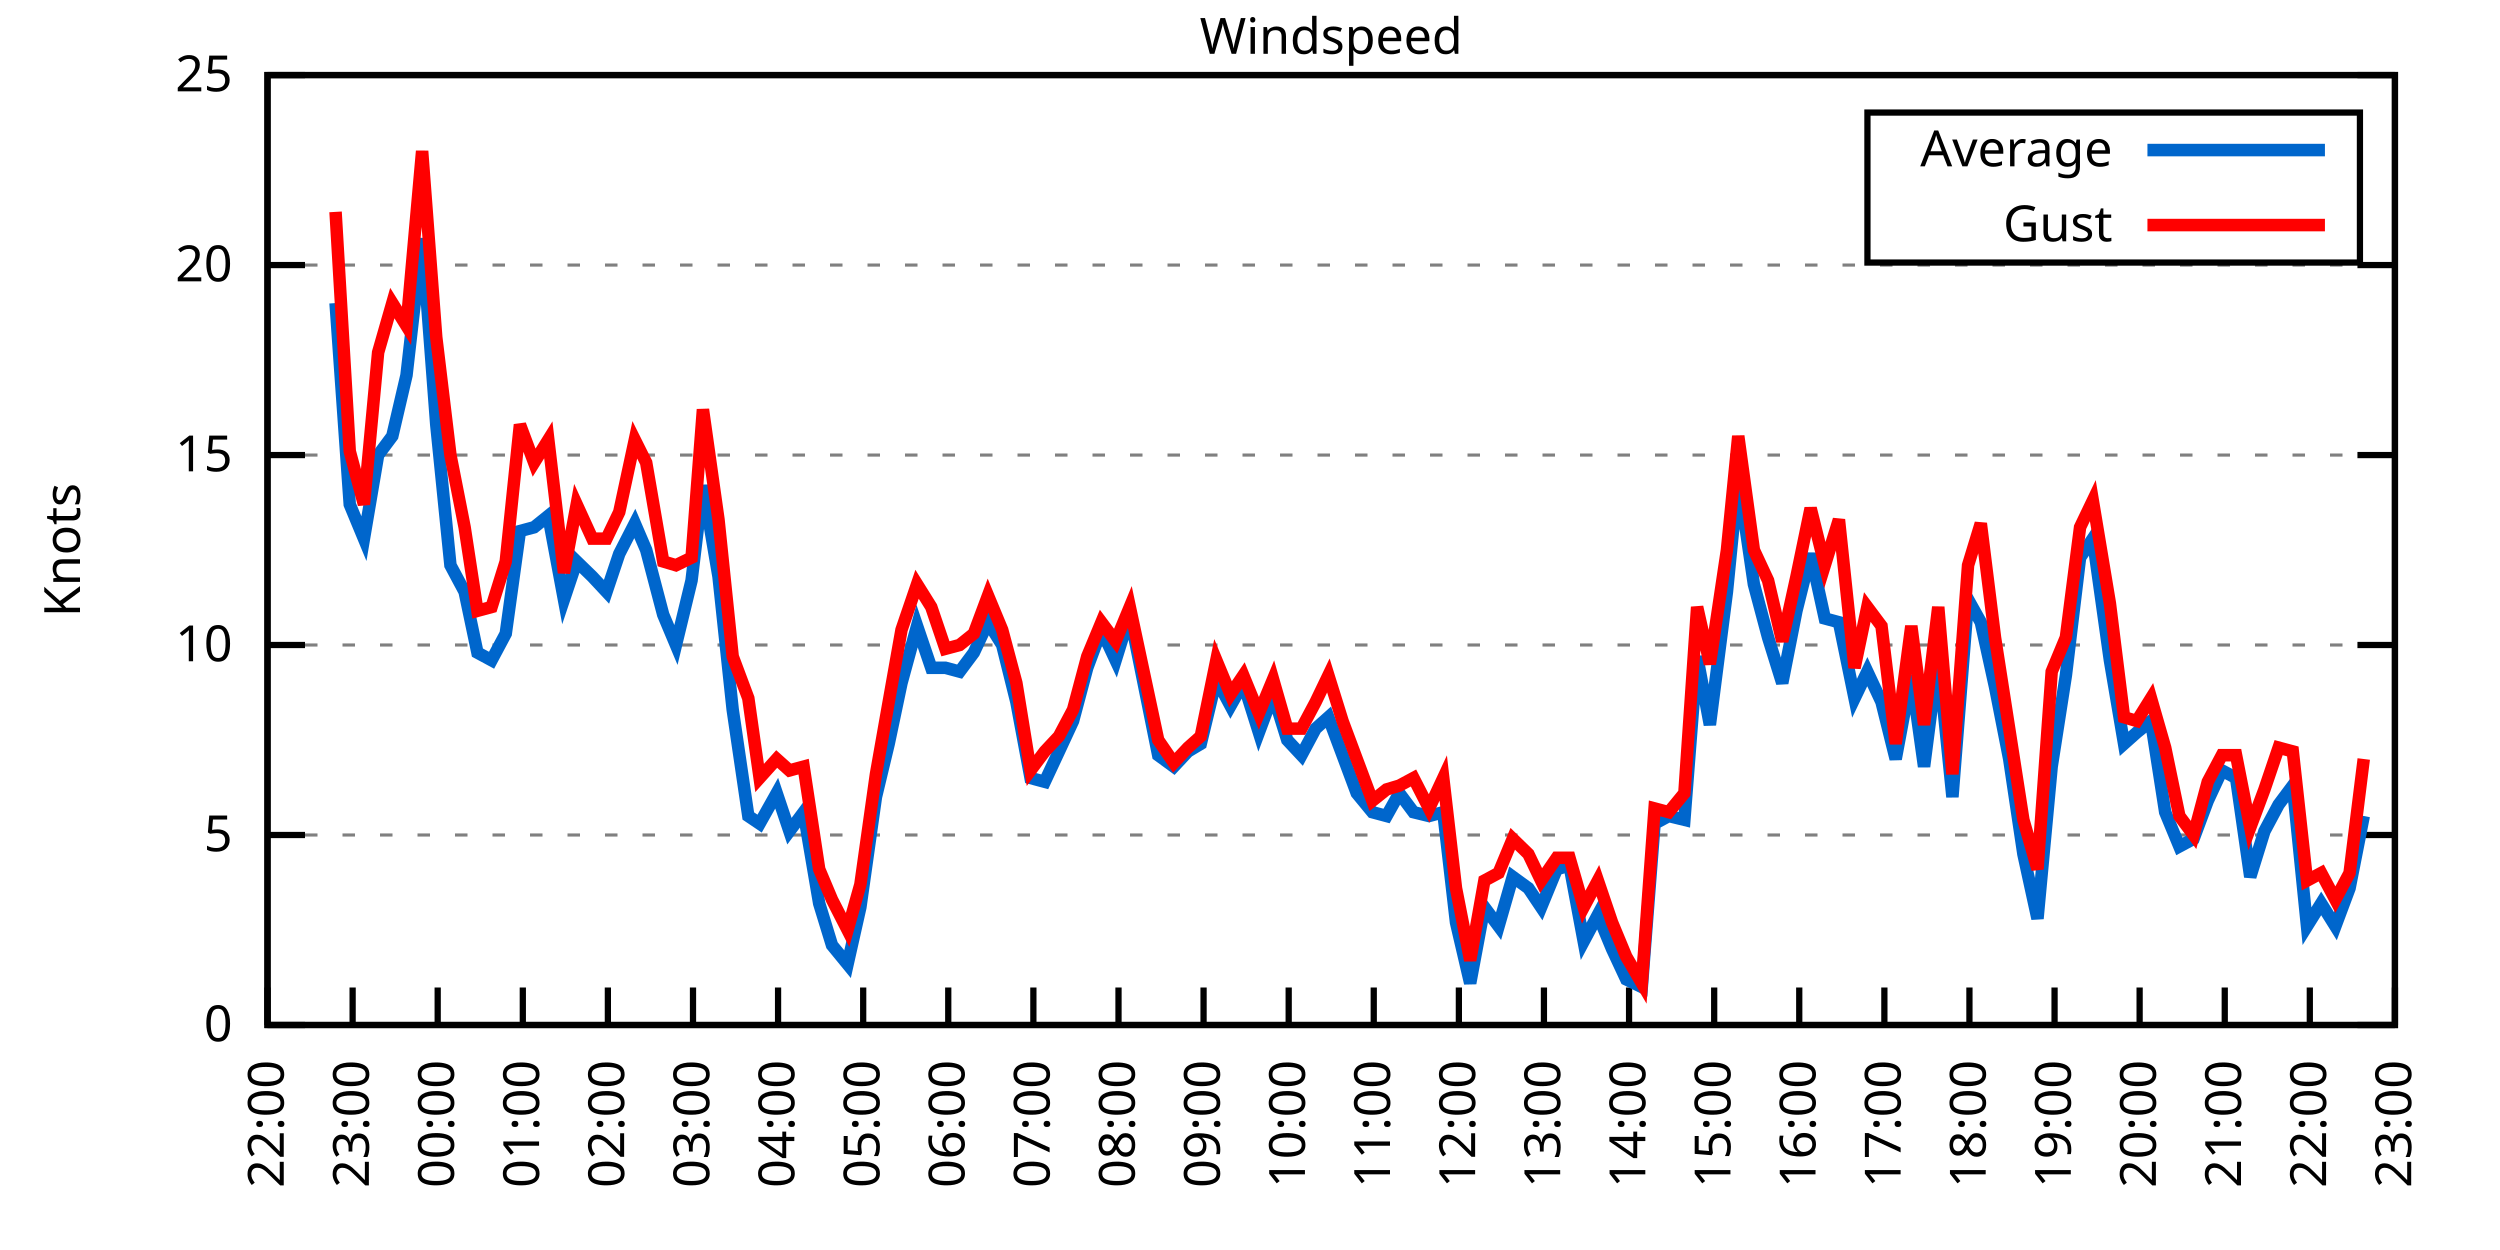
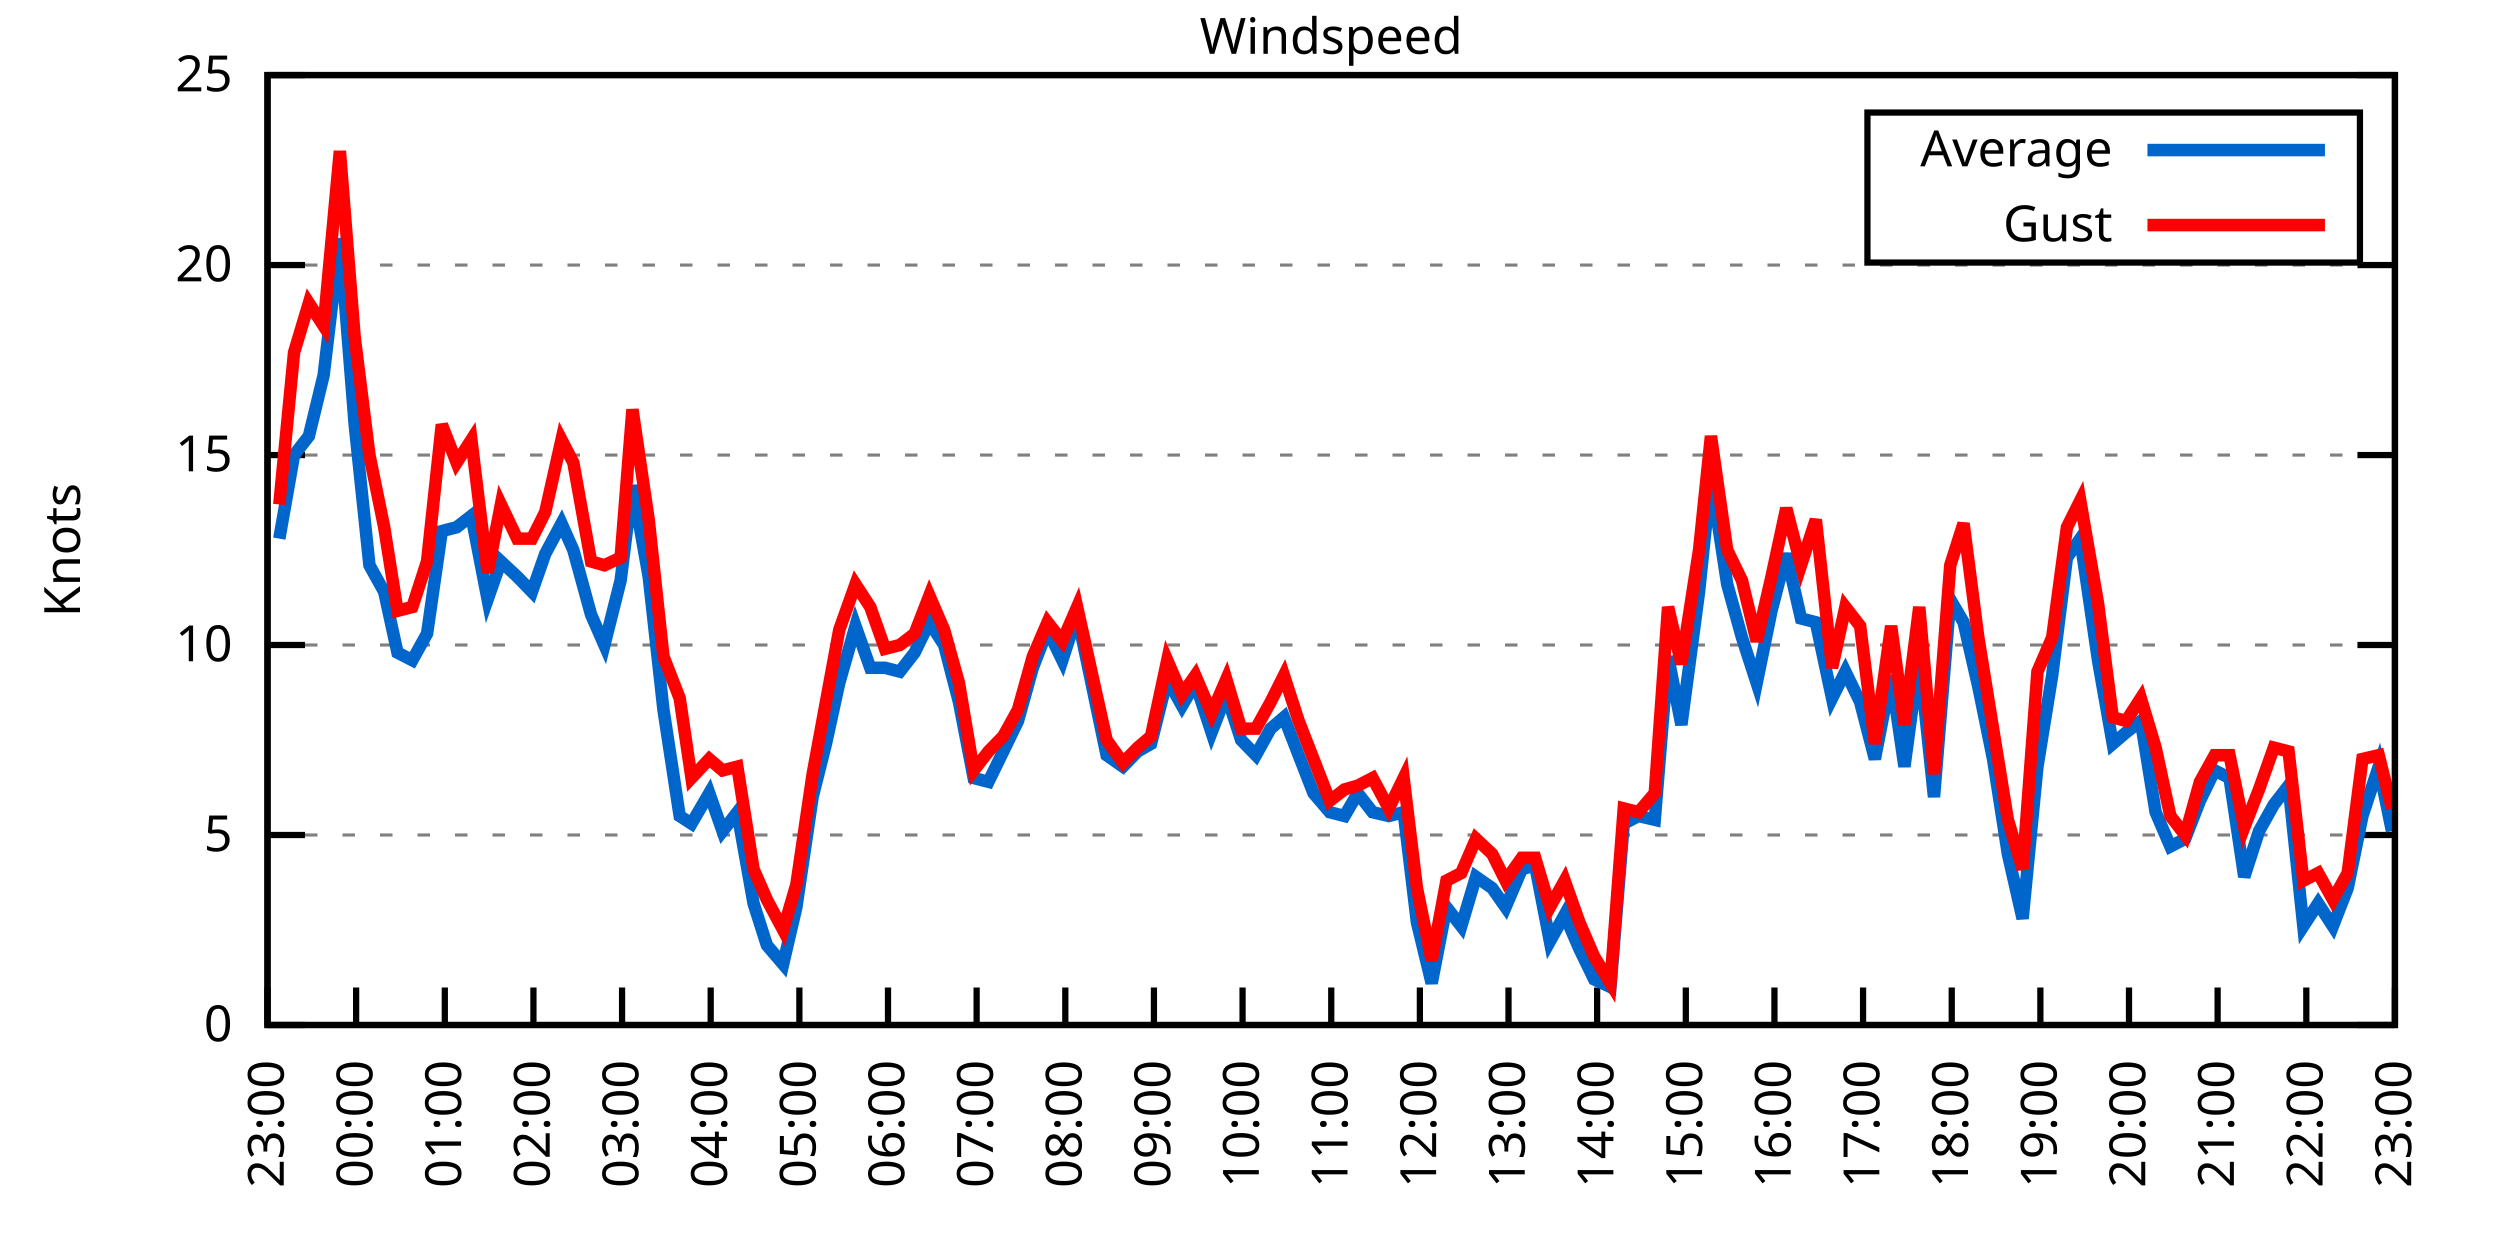
<svg xmlns="http://www.w3.org/2000/svg" xmlns:xlink="http://www.w3.org/1999/xlink" width="400" height="200" viewBox="0 0 400 200">
  <g id="gnuplot_canvas">
    <rect x="0" y="0" width="400" height="200" fill="none" />
    <defs>
      <circle id="gpDot" r="0.5" stroke-width="0.5" stroke="currentColor" />
      <path id="gpPt0" stroke-width="0.333" stroke="currentColor" d="M-1,0 h2 M0,-1 v2" />
      <path id="gpPt1" stroke-width="0.333" stroke="currentColor" d="M-1,-1 L1,1 M1,-1 L-1,1" />
      <path id="gpPt2" stroke-width="0.333" stroke="currentColor" d="M-1,0 L1,0 M0,-1 L0,1 M-1,-1 L1,1 M-1,1 L1,-1" />
      <rect id="gpPt3" stroke-width="0.333" stroke="currentColor" x="-1" y="-1" width="2" height="2" />
      <rect id="gpPt4" stroke-width="0.333" stroke="currentColor" fill="currentColor" x="-1" y="-1" width="2" height="2" />
      <circle id="gpPt5" stroke-width="0.333" stroke="currentColor" cx="0" cy="0" r="1" />
      <use xlink:href="#gpPt5" id="gpPt6" fill="currentColor" stroke="none" />
      <path id="gpPt7" stroke-width="0.333" stroke="currentColor" d="M0,-1.33 L-1.33,0.67 L1.33,0.67 z" />
      <use xlink:href="#gpPt7" id="gpPt8" fill="currentColor" stroke="none" />
      <use xlink:href="#gpPt7" id="gpPt9" stroke="currentColor" transform="rotate(180)" />
      <use xlink:href="#gpPt9" id="gpPt10" fill="currentColor" stroke="none" />
      <use xlink:href="#gpPt3" id="gpPt11" stroke="currentColor" transform="rotate(45)" />
      <use xlink:href="#gpPt11" id="gpPt12" fill="currentColor" stroke="none" />
      <path id="gpPt13" stroke-width="0.333" stroke="currentColor" d="M0,1.330 L1.265,0.411 L0.782,-1.067 L-0.782,-1.076 L-1.265,0.411 z" />
      <use xlink:href="#gpPt13" id="gpPt14" fill="currentColor" stroke="none" />
      <filter id="textbox" filterUnits="objectBoundingBox" x="0" y="0" height="1" width="1">
        <feFlood flood-color="white" flood-opacity="1" result="bgnd" />
        <feComposite in="SourceGraphic" in2="bgnd" operator="atop" />
      </filter>
      <filter id="greybox" filterUnits="objectBoundingBox" x="0" y="0" height="1" width="1">
        <feFlood flood-color="lightgrey" flood-opacity="1" result="grey" />
        <feComposite in="SourceGraphic" in2="grey" operator="atop" />
      </filter>
    </defs>
    <g fill="none" color="white" stroke="currentColor" stroke-width="1.00" stroke-linecap="butt" stroke-linejoin="miter">
</g>
    <g fill="none" color="black" stroke="currentColor" stroke-width="1.00" stroke-linecap="butt" stroke-linejoin="miter">
      <g stroke="none" shape-rendering="crispEdges">
        <polygon fill="rgb(255, 255, 255)" points="42.80,164.00 383.18,164.00 383.18,12.02 42.80,12.02 " />
      </g>
    </g>
    <g fill="none" color="black" stroke="currentColor" stroke-width="1.00" stroke-linecap="butt" stroke-linejoin="miter">
</g>
    <g fill="none" color="black" stroke="black" stroke-width="0.50" stroke-linecap="butt" stroke-linejoin="miter">
</g>
    <g fill="none" color="gray" stroke="currentColor" stroke-width="0.50" stroke-linecap="butt" stroke-linejoin="miter">
      <path stroke="gray" stroke-dasharray="2,4" class="gridline" d="M42.80,164.00 L383.19,164.00  " />
    </g>
    <g fill="none" color="gray" stroke="gray" stroke-width="1.00" stroke-linecap="butt" stroke-linejoin="miter">
</g>
    <g fill="none" color="black" stroke="currentColor" stroke-width="1.00" stroke-linecap="butt" stroke-linejoin="miter">
      <path stroke="black" d="M42.80,164.00 L48.80,164.00 M383.19,164.00 L377.19,164.00  " />
      <g transform="translate(37.20,166.60)" stroke="none" fill="black" font-family="Sans" font-size="8.00" text-anchor="end">
        <text>
          <tspan font-family="Sans"> 0</tspan>
        </text>
      </g>
    </g>
    <g fill="none" color="black" stroke="currentColor" stroke-width="1.00" stroke-linecap="butt" stroke-linejoin="miter">
</g>
    <g fill="none" color="black" stroke="black" stroke-width="0.50" stroke-linecap="butt" stroke-linejoin="miter">
</g>
    <g fill="none" color="gray" stroke="currentColor" stroke-width="0.50" stroke-linecap="butt" stroke-linejoin="miter">
      <path stroke="gray" stroke-dasharray="2,4" class="gridline" d="M42.80,133.60 L383.19,133.60  " />
    </g>
    <g fill="none" color="gray" stroke="gray" stroke-width="1.00" stroke-linecap="butt" stroke-linejoin="miter">
</g>
    <g fill="none" color="black" stroke="currentColor" stroke-width="1.00" stroke-linecap="butt" stroke-linejoin="miter">
      <path stroke="black" d="M42.80,133.60 L48.80,133.60 M383.19,133.60 L377.19,133.60  " />
      <g transform="translate(37.20,136.20)" stroke="none" fill="black" font-family="Sans" font-size="8.00" text-anchor="end">
        <text>
          <tspan font-family="Sans"> 5</tspan>
        </text>
      </g>
    </g>
    <g fill="none" color="black" stroke="currentColor" stroke-width="1.00" stroke-linecap="butt" stroke-linejoin="miter">
</g>
    <g fill="none" color="black" stroke="black" stroke-width="0.50" stroke-linecap="butt" stroke-linejoin="miter">
</g>
    <g fill="none" color="gray" stroke="currentColor" stroke-width="0.50" stroke-linecap="butt" stroke-linejoin="miter">
      <path stroke="gray" stroke-dasharray="2,4" class="gridline" d="M42.80,103.20 L383.19,103.20  " />
    </g>
    <g fill="none" color="gray" stroke="gray" stroke-width="1.00" stroke-linecap="butt" stroke-linejoin="miter">
</g>
    <g fill="none" color="black" stroke="currentColor" stroke-width="1.00" stroke-linecap="butt" stroke-linejoin="miter">
      <path stroke="black" d="M42.80,103.20 L48.80,103.20 M383.19,103.20 L377.19,103.20  " />
      <g transform="translate(37.20,105.80)" stroke="none" fill="black" font-family="Sans" font-size="8.00" text-anchor="end">
        <text>
          <tspan font-family="Sans"> 10</tspan>
        </text>
      </g>
    </g>
    <g fill="none" color="black" stroke="currentColor" stroke-width="1.00" stroke-linecap="butt" stroke-linejoin="miter">
</g>
    <g fill="none" color="black" stroke="black" stroke-width="0.50" stroke-linecap="butt" stroke-linejoin="miter">
</g>
    <g fill="none" color="gray" stroke="currentColor" stroke-width="0.50" stroke-linecap="butt" stroke-linejoin="miter">
      <path stroke="gray" stroke-dasharray="2,4" class="gridline" d="M42.80,72.81 L383.19,72.81  " />
    </g>
    <g fill="none" color="gray" stroke="gray" stroke-width="1.00" stroke-linecap="butt" stroke-linejoin="miter">
</g>
    <g fill="none" color="black" stroke="currentColor" stroke-width="1.00" stroke-linecap="butt" stroke-linejoin="miter">
      <path stroke="black" d="M42.80,72.81 L48.80,72.81 M383.19,72.81 L377.19,72.81  " />
      <g transform="translate(37.20,75.41)" stroke="none" fill="black" font-family="Sans" font-size="8.00" text-anchor="end">
        <text>
          <tspan font-family="Sans"> 15</tspan>
        </text>
      </g>
    </g>
    <g fill="none" color="black" stroke="currentColor" stroke-width="1.00" stroke-linecap="butt" stroke-linejoin="miter">
</g>
    <g fill="none" color="black" stroke="black" stroke-width="0.50" stroke-linecap="butt" stroke-linejoin="miter">
</g>
    <g fill="none" color="gray" stroke="currentColor" stroke-width="0.50" stroke-linecap="butt" stroke-linejoin="miter">
      <path stroke="gray" stroke-dasharray="2,4" class="gridline" d="M42.80,42.41 L383.19,42.41  " />
    </g>
    <g fill="none" color="gray" stroke="gray" stroke-width="1.00" stroke-linecap="butt" stroke-linejoin="miter">
</g>
    <g fill="none" color="black" stroke="currentColor" stroke-width="1.00" stroke-linecap="butt" stroke-linejoin="miter">
      <path stroke="black" d="M42.80,42.41 L48.80,42.41 M383.19,42.41 L377.19,42.41  " />
      <g transform="translate(37.20,45.01)" stroke="none" fill="black" font-family="Sans" font-size="8.00" text-anchor="end">
        <text>
          <tspan font-family="Sans"> 20</tspan>
        </text>
      </g>
    </g>
    <g fill="none" color="black" stroke="currentColor" stroke-width="1.00" stroke-linecap="butt" stroke-linejoin="miter">
</g>
    <g fill="none" color="black" stroke="black" stroke-width="0.50" stroke-linecap="butt" stroke-linejoin="miter">
</g>
    <g fill="none" color="gray" stroke="currentColor" stroke-width="0.50" stroke-linecap="butt" stroke-linejoin="miter">
      <path stroke="gray" stroke-dasharray="2,4" class="gridline" d="M42.80,12.01 L383.19,12.01  " />
    </g>
    <g fill="none" color="gray" stroke="gray" stroke-width="1.00" stroke-linecap="butt" stroke-linejoin="miter">
</g>
    <g fill="none" color="black" stroke="currentColor" stroke-width="1.00" stroke-linecap="butt" stroke-linejoin="miter">
      <path stroke="black" d="M42.80,12.01 L48.80,12.01 M383.19,12.01 L377.19,12.01  " />
      <g transform="translate(37.20,14.61)" stroke="none" fill="black" font-family="Sans" font-size="8.00" text-anchor="end">
        <text>
          <tspan font-family="Sans"> 25</tspan>
        </text>
      </g>
    </g>
    <g fill="none" color="black" stroke="currentColor" stroke-width="1.00" stroke-linecap="butt" stroke-linejoin="miter">
      <path stroke="black" d="M42.80,164.00 L42.80,158.00  " />
      <g transform="translate(45.40,169.60) rotate(270.00)" stroke="none" fill="black" font-family="Sans" font-size="8.00" text-anchor="end">
        <text>
-           <tspan font-family="Sans">22:00</tspan>
-         </text>
-       </g>
-     </g>
-     <g fill="none" color="black" stroke="currentColor" stroke-width="1.00" stroke-linecap="butt" stroke-linejoin="miter">
-       <path stroke="black" d="M56.42,164.00 L56.42,158.00  " />
-       <g transform="translate(59.02,169.60) rotate(270.00)" stroke="none" fill="black" font-family="Sans" font-size="8.00" text-anchor="end">
-         <text>
          <tspan font-family="Sans">23:00</tspan>
        </text>
      </g>
    </g>
    <g fill="none" color="black" stroke="currentColor" stroke-width="1.00" stroke-linecap="butt" stroke-linejoin="miter">
-       <path stroke="black" d="M70.03,164.00 L70.03,158.00  " />
-       <g transform="translate(72.63,169.60) rotate(270.00)" stroke="none" fill="black" font-family="Sans" font-size="8.00" text-anchor="end">
+       <path stroke="black" d="M56.98,164.00 L56.98,158.00  " />
+       <g transform="translate(59.58,169.60) rotate(270.00)" stroke="none" fill="black" font-family="Sans" font-size="8.00" text-anchor="end">
        <text>
          <tspan font-family="Sans">00:00</tspan>
        </text>
      </g>
    </g>
    <g fill="none" color="black" stroke="currentColor" stroke-width="1.00" stroke-linecap="butt" stroke-linejoin="miter">
-       <path stroke="black" d="M83.65,164.00 L83.65,158.00  " />
-       <g transform="translate(86.25,169.60) rotate(270.00)" stroke="none" fill="black" font-family="Sans" font-size="8.00" text-anchor="end">
+       <path stroke="black" d="M71.17,164.00 L71.17,158.00  " />
+       <g transform="translate(73.77,169.60) rotate(270.00)" stroke="none" fill="black" font-family="Sans" font-size="8.00" text-anchor="end">
        <text>
          <tspan font-family="Sans">01:00</tspan>
        </text>
      </g>
    </g>
    <g fill="none" color="black" stroke="currentColor" stroke-width="1.00" stroke-linecap="butt" stroke-linejoin="miter">
-       <path stroke="black" d="M97.26,164.00 L97.26,158.00  " />
-       <g transform="translate(99.86,169.60) rotate(270.00)" stroke="none" fill="black" font-family="Sans" font-size="8.00" text-anchor="end">
+       <path stroke="black" d="M85.35,164.00 L85.35,158.00  " />
+       <g transform="translate(87.95,169.60) rotate(270.00)" stroke="none" fill="black" font-family="Sans" font-size="8.00" text-anchor="end">
        <text>
          <tspan font-family="Sans">02:00</tspan>
        </text>
      </g>
    </g>
    <g fill="none" color="black" stroke="currentColor" stroke-width="1.00" stroke-linecap="butt" stroke-linejoin="miter">
-       <path stroke="black" d="M110.88,164.00 L110.88,158.00  " />
-       <g transform="translate(113.48,169.60) rotate(270.00)" stroke="none" fill="black" font-family="Sans" font-size="8.00" text-anchor="end">
+       <path stroke="black" d="M99.53,164.00 L99.53,158.00  " />
+       <g transform="translate(102.13,169.60) rotate(270.00)" stroke="none" fill="black" font-family="Sans" font-size="8.00" text-anchor="end">
        <text>
          <tspan font-family="Sans">03:00</tspan>
        </text>
      </g>
    </g>
    <g fill="none" color="black" stroke="currentColor" stroke-width="1.00" stroke-linecap="butt" stroke-linejoin="miter">
-       <path stroke="black" d="M124.49,164.00 L124.49,158.00  " />
-       <g transform="translate(127.09,169.60) rotate(270.00)" stroke="none" fill="black" font-family="Sans" font-size="8.00" text-anchor="end">
+       <path stroke="black" d="M113.71,164.00 L113.71,158.00  " />
+       <g transform="translate(116.31,169.60) rotate(270.00)" stroke="none" fill="black" font-family="Sans" font-size="8.00" text-anchor="end">
        <text>
          <tspan font-family="Sans">04:00</tspan>
        </text>
      </g>
    </g>
    <g fill="none" color="black" stroke="currentColor" stroke-width="1.00" stroke-linecap="butt" stroke-linejoin="miter">
-       <path stroke="black" d="M138.11,164.00 L138.11,158.00  " />
-       <g transform="translate(140.71,169.60) rotate(270.00)" stroke="none" fill="black" font-family="Sans" font-size="8.00" text-anchor="end">
+       <path stroke="black" d="M127.90,164.00 L127.90,158.00  " />
+       <g transform="translate(130.50,169.60) rotate(270.00)" stroke="none" fill="black" font-family="Sans" font-size="8.00" text-anchor="end">
        <text>
          <tspan font-family="Sans">05:00</tspan>
        </text>
      </g>
    </g>
    <g fill="none" color="black" stroke="currentColor" stroke-width="1.00" stroke-linecap="butt" stroke-linejoin="miter">
-       <path stroke="black" d="M151.72,164.00 L151.72,158.00  " />
-       <g transform="translate(154.32,169.60) rotate(270.00)" stroke="none" fill="black" font-family="Sans" font-size="8.00" text-anchor="end">
+       <path stroke="black" d="M142.08,164.00 L142.08,158.00  " />
+       <g transform="translate(144.68,169.60) rotate(270.00)" stroke="none" fill="black" font-family="Sans" font-size="8.00" text-anchor="end">
        <text>
          <tspan font-family="Sans">06:00</tspan>
        </text>
      </g>
    </g>
    <g fill="none" color="black" stroke="currentColor" stroke-width="1.00" stroke-linecap="butt" stroke-linejoin="miter">
-       <path stroke="black" d="M165.34,164.00 L165.34,158.00  " />
-       <g transform="translate(167.94,169.60) rotate(270.00)" stroke="none" fill="black" font-family="Sans" font-size="8.00" text-anchor="end">
+       <path stroke="black" d="M156.26,164.00 L156.26,158.00  " />
+       <g transform="translate(158.86,169.60) rotate(270.00)" stroke="none" fill="black" font-family="Sans" font-size="8.00" text-anchor="end">
        <text>
          <tspan font-family="Sans">07:00</tspan>
        </text>
      </g>
    </g>
    <g fill="none" color="black" stroke="currentColor" stroke-width="1.00" stroke-linecap="butt" stroke-linejoin="miter">
-       <path stroke="black" d="M178.96,164.00 L178.96,158.00  " />
-       <g transform="translate(181.56,169.60) rotate(270.00)" stroke="none" fill="black" font-family="Sans" font-size="8.00" text-anchor="end">
+       <path stroke="black" d="M170.45,164.00 L170.45,158.00  " />
+       <g transform="translate(173.05,169.60) rotate(270.00)" stroke="none" fill="black" font-family="Sans" font-size="8.00" text-anchor="end">
        <text>
          <tspan font-family="Sans">08:00</tspan>
        </text>
      </g>
    </g>
    <g fill="none" color="black" stroke="currentColor" stroke-width="1.00" stroke-linecap="butt" stroke-linejoin="miter">
-       <path stroke="black" d="M192.57,164.00 L192.57,158.00  " />
-       <g transform="translate(195.17,169.60) rotate(270.00)" stroke="none" fill="black" font-family="Sans" font-size="8.00" text-anchor="end">
+       <path stroke="black" d="M184.63,164.00 L184.63,158.00  " />
+       <g transform="translate(187.23,169.60) rotate(270.00)" stroke="none" fill="black" font-family="Sans" font-size="8.00" text-anchor="end">
        <text>
          <tspan font-family="Sans">09:00</tspan>
        </text>
      </g>
    </g>
    <g fill="none" color="black" stroke="currentColor" stroke-width="1.00" stroke-linecap="butt" stroke-linejoin="miter">
-       <path stroke="black" d="M206.19,164.00 L206.19,158.00  " />
-       <g transform="translate(208.79,169.60) rotate(270.00)" stroke="none" fill="black" font-family="Sans" font-size="8.00" text-anchor="end">
+       <path stroke="black" d="M198.81,164.00 L198.81,158.00  " />
+       <g transform="translate(201.41,169.60) rotate(270.00)" stroke="none" fill="black" font-family="Sans" font-size="8.00" text-anchor="end">
        <text>
          <tspan font-family="Sans">10:00</tspan>
        </text>
      </g>
    </g>
    <g fill="none" color="black" stroke="currentColor" stroke-width="1.00" stroke-linecap="butt" stroke-linejoin="miter">
-       <path stroke="black" d="M219.80,164.00 L219.80,158.00  " />
-       <g transform="translate(222.40,169.60) rotate(270.00)" stroke="none" fill="black" font-family="Sans" font-size="8.00" text-anchor="end">
+       <path stroke="black" d="M213.00,164.00 L213.00,158.00  " />
+       <g transform="translate(215.60,169.60) rotate(270.00)" stroke="none" fill="black" font-family="Sans" font-size="8.00" text-anchor="end">
        <text>
          <tspan font-family="Sans">11:00</tspan>
        </text>
      </g>
    </g>
    <g fill="none" color="black" stroke="currentColor" stroke-width="1.00" stroke-linecap="butt" stroke-linejoin="miter">
-       <path stroke="black" d="M233.42,164.00 L233.42,158.00  " />
-       <g transform="translate(236.02,169.60) rotate(270.00)" stroke="none" fill="black" font-family="Sans" font-size="8.00" text-anchor="end">
+       <path stroke="black" d="M227.18,164.00 L227.18,158.00  " />
+       <g transform="translate(229.78,169.60) rotate(270.00)" stroke="none" fill="black" font-family="Sans" font-size="8.00" text-anchor="end">
        <text>
          <tspan font-family="Sans">12:00</tspan>
        </text>
      </g>
    </g>
    <g fill="none" color="black" stroke="currentColor" stroke-width="1.00" stroke-linecap="butt" stroke-linejoin="miter">
-       <path stroke="black" d="M247.03,164.00 L247.03,158.00  " />
-       <g transform="translate(249.63,169.60) rotate(270.00)" stroke="none" fill="black" font-family="Sans" font-size="8.00" text-anchor="end">
+       <path stroke="black" d="M241.36,164.00 L241.36,158.00  " />
+       <g transform="translate(243.96,169.60) rotate(270.00)" stroke="none" fill="black" font-family="Sans" font-size="8.00" text-anchor="end">
        <text>
          <tspan font-family="Sans">13:00</tspan>
        </text>
      </g>
    </g>
    <g fill="none" color="black" stroke="currentColor" stroke-width="1.00" stroke-linecap="butt" stroke-linejoin="miter">
-       <path stroke="black" d="M260.65,164.00 L260.65,158.00  " />
-       <g transform="translate(263.25,169.60) rotate(270.00)" stroke="none" fill="black" font-family="Sans" font-size="8.00" text-anchor="end">
+       <path stroke="black" d="M255.54,164.00 L255.54,158.00  " />
+       <g transform="translate(258.14,169.60) rotate(270.00)" stroke="none" fill="black" font-family="Sans" font-size="8.00" text-anchor="end">
        <text>
          <tspan font-family="Sans">14:00</tspan>
        </text>
      </g>
    </g>
    <g fill="none" color="black" stroke="currentColor" stroke-width="1.00" stroke-linecap="butt" stroke-linejoin="miter">
-       <path stroke="black" d="M274.27,164.00 L274.27,158.00  " />
-       <g transform="translate(276.87,169.60) rotate(270.00)" stroke="none" fill="black" font-family="Sans" font-size="8.00" text-anchor="end">
+       <path stroke="black" d="M269.73,164.00 L269.73,158.00  " />
+       <g transform="translate(272.33,169.60) rotate(270.00)" stroke="none" fill="black" font-family="Sans" font-size="8.00" text-anchor="end">
        <text>
          <tspan font-family="Sans">15:00</tspan>
        </text>
      </g>
    </g>
    <g fill="none" color="black" stroke="currentColor" stroke-width="1.00" stroke-linecap="butt" stroke-linejoin="miter">
-       <path stroke="black" d="M287.88,164.00 L287.88,158.00  " />
-       <g transform="translate(290.48,169.60) rotate(270.00)" stroke="none" fill="black" font-family="Sans" font-size="8.00" text-anchor="end">
+       <path stroke="black" d="M283.91,164.00 L283.91,158.00  " />
+       <g transform="translate(286.51,169.60) rotate(270.00)" stroke="none" fill="black" font-family="Sans" font-size="8.00" text-anchor="end">
        <text>
          <tspan font-family="Sans">16:00</tspan>
        </text>
      </g>
    </g>
    <g fill="none" color="black" stroke="currentColor" stroke-width="1.00" stroke-linecap="butt" stroke-linejoin="miter">
-       <path stroke="black" d="M301.50,164.00 L301.50,158.00  " />
-       <g transform="translate(304.10,169.60) rotate(270.00)" stroke="none" fill="black" font-family="Sans" font-size="8.00" text-anchor="end">
+       <path stroke="black" d="M298.09,164.00 L298.09,158.00  " />
+       <g transform="translate(300.69,169.60) rotate(270.00)" stroke="none" fill="black" font-family="Sans" font-size="8.00" text-anchor="end">
        <text>
          <tspan font-family="Sans">17:00</tspan>
        </text>
      </g>
    </g>
    <g fill="none" color="black" stroke="currentColor" stroke-width="1.00" stroke-linecap="butt" stroke-linejoin="miter">
-       <path stroke="black" d="M315.11,164.00 L315.11,158.00  " />
-       <g transform="translate(317.71,169.60) rotate(270.00)" stroke="none" fill="black" font-family="Sans" font-size="8.00" text-anchor="end">
+       <path stroke="black" d="M312.28,164.00 L312.28,158.00  " />
+       <g transform="translate(314.88,169.60) rotate(270.00)" stroke="none" fill="black" font-family="Sans" font-size="8.00" text-anchor="end">
        <text>
          <tspan font-family="Sans">18:00</tspan>
        </text>
      </g>
    </g>
    <g fill="none" color="black" stroke="currentColor" stroke-width="1.00" stroke-linecap="butt" stroke-linejoin="miter">
-       <path stroke="black" d="M328.73,164.00 L328.73,158.00  " />
-       <g transform="translate(331.33,169.60) rotate(270.00)" stroke="none" fill="black" font-family="Sans" font-size="8.00" text-anchor="end">
+       <path stroke="black" d="M326.46,164.00 L326.46,158.00  " />
+       <g transform="translate(329.06,169.60) rotate(270.00)" stroke="none" fill="black" font-family="Sans" font-size="8.00" text-anchor="end">
        <text>
          <tspan font-family="Sans">19:00</tspan>
        </text>
      </g>
    </g>
    <g fill="none" color="black" stroke="currentColor" stroke-width="1.00" stroke-linecap="butt" stroke-linejoin="miter">
-       <path stroke="black" d="M342.34,164.00 L342.34,158.00  " />
-       <g transform="translate(344.94,169.60) rotate(270.00)" stroke="none" fill="black" font-family="Sans" font-size="8.00" text-anchor="end">
+       <path stroke="black" d="M340.64,164.00 L340.64,158.00  " />
+       <g transform="translate(343.24,169.60) rotate(270.00)" stroke="none" fill="black" font-family="Sans" font-size="8.00" text-anchor="end">
        <text>
          <tspan font-family="Sans">20:00</tspan>
        </text>
      </g>
    </g>
    <g fill="none" color="black" stroke="currentColor" stroke-width="1.00" stroke-linecap="butt" stroke-linejoin="miter">
-       <path stroke="black" d="M355.96,164.00 L355.96,158.00  " />
-       <g transform="translate(358.56,169.60) rotate(270.00)" stroke="none" fill="black" font-family="Sans" font-size="8.00" text-anchor="end">
+       <path stroke="black" d="M354.82,164.00 L354.82,158.00  " />
+       <g transform="translate(357.42,169.60) rotate(270.00)" stroke="none" fill="black" font-family="Sans" font-size="8.00" text-anchor="end">
        <text>
          <tspan font-family="Sans">21:00</tspan>
        </text>
      </g>
    </g>
    <g fill="none" color="black" stroke="currentColor" stroke-width="1.00" stroke-linecap="butt" stroke-linejoin="miter">
-       <path stroke="black" d="M369.57,164.00 L369.57,158.00  " />
-       <g transform="translate(372.17,169.60) rotate(270.00)" stroke="none" fill="black" font-family="Sans" font-size="8.00" text-anchor="end">
+       <path stroke="black" d="M369.01,164.00 L369.01,158.00  " />
+       <g transform="translate(371.61,169.60) rotate(270.00)" stroke="none" fill="black" font-family="Sans" font-size="8.00" text-anchor="end">
        <text>
          <tspan font-family="Sans">22:00</tspan>
        </text>
      </g>
    </g>
    <g fill="none" color="black" stroke="currentColor" stroke-width="1.00" stroke-linecap="butt" stroke-linejoin="miter">
      <path stroke="black" d="M383.19,164.00 L383.19,158.00  " />
      <g transform="translate(385.79,169.60) rotate(270.00)" stroke="none" fill="black" font-family="Sans" font-size="8.00" text-anchor="end">
        <text>
          <tspan font-family="Sans">23:00</tspan>
        </text>
      </g>
    </g>
    <g fill="none" color="black" stroke="currentColor" stroke-width="1.00" stroke-linecap="butt" stroke-linejoin="miter">
</g>
    <g fill="none" color="black" stroke="currentColor" stroke-width="1.00" stroke-linecap="butt" stroke-linejoin="miter">
      <path stroke="black" d="M42.80,12.01 L42.80,164.00 L383.19,164.00 L383.19,12.01 L42.80,12.01 Z  " />
    </g>
    <g fill="none" color="black" stroke="currentColor" stroke-width="1.00" stroke-linecap="butt" stroke-linejoin="miter">
</g>
    <g fill="none" color="black" stroke="currentColor" stroke-width="1.00" stroke-linecap="butt" stroke-linejoin="miter">
      <path stroke="black" d="M298.79,42.01 L298.79,18.01 L377.59,18.01 L377.59,42.01 L298.79,42.01 Z  " />
    </g>
    <g id="Windspeed_plot_1">
      <g fill="none" color="white" stroke="black" stroke-width="2.00" stroke-linecap="butt" stroke-linejoin="miter">
</g>
      <g fill="none" color="black" stroke="currentColor" stroke-width="2.00" stroke-linecap="butt" stroke-linejoin="miter">
        <g transform="translate(337.99,26.61)" stroke="none" fill="black" font-family="Sans" font-size="8.00" text-anchor="end">
          <text>
            <tspan font-family="Sans">Average</tspan>
          </text>
        </g>
      </g>
      <g fill="none" color="black" stroke="currentColor" stroke-width="2.00" stroke-linecap="butt" stroke-linejoin="miter">
-         <path stroke="rgb(  0, 102, 204)" d="M343.59,24.01 L371.99,24.01 M53.69,48.49 L55.96,80.71 L58.23,86.18 L60.50,72.81 L62.77,69.77 L65.04,60.04   L67.54,38.15 L69.80,67.94 L72.07,90.44 L74.34,94.69 L76.39,104.42 L78.65,105.64 L80.92,101.38 L83.19,84.97   L85.46,84.36 L87.73,82.53 L90.23,95.91 L92.27,89.83 L94.77,92.26 L97.04,94.69 L99.08,88.61 L101.57,83.75   L103.39,88.00 L106.11,98.34 L108.15,103.20 L110.65,92.87 L112.47,77.67 L114.96,92.26 L117.23,113.54 L119.73,130.56   L121.54,131.78 L124.27,126.91 L126.31,132.99 L128.58,129.95 L131.07,144.55 L133.12,151.23 L135.61,154.27 L137.66,145.15   L140.15,127.52 L142.19,119.01 L144.24,109.28 L146.73,100.16 L149.00,106.85 L151.27,106.85 L153.54,107.46 L155.81,104.42   L158.08,99.56 L160.35,103.20 L162.62,112.32 L164.89,124.48 L167.16,125.09 L169.43,120.23 L171.69,115.36 L173.96,106.85   L176.23,100.77 L178.50,105.64 L180.77,98.34 L185.31,120.83 L187.81,122.66 L190.08,120.23 L192.12,119.01 L194.61,108.68   L196.88,112.93 L198.93,109.28 L201.42,117.19 L203.69,111.11 L205.96,118.40 L208.23,120.83 L210.50,116.58 L212.54,114.76   L214.81,120.83 L217.08,126.91 L219.58,129.95 L221.85,130.56 L223.89,126.91 L226.16,129.95 L228.65,130.56 L230.92,129.95   L232.96,147.59 L235.23,157.31 L237.50,145.15 L239.77,148.19 L242.04,140.29 L244.54,142.11 L246.58,145.15 L249.08,139.07   L251.12,138.47 L253.39,150.62 L255.66,146.37 L257.93,151.84 L260.20,156.70 L262.69,157.92 L264.73,131.78 L267.00,130.56   L269.50,131.17 L271.54,105.03 L273.58,115.97 L276.31,94.69 L278.12,76.45 L280.62,93.48 L282.89,101.99 L285.16,109.28   L287.43,97.73 L289.70,88.61 L291.97,98.95 L294.23,99.56 L296.73,111.72 L298.77,107.46 L301.04,112.32 L303.31,121.44   L305.81,108.07 L307.85,122.66 L310.12,105.03 L312.39,127.52 L314.89,95.91 L316.93,99.56 L319.20,109.89 L321.47,121.44   L323.74,136.64 L326.00,146.98 L328.27,122.66 L330.54,108.07 L332.81,89.22 L334.85,86.18 L337.58,105.64 L339.85,119.01   L341.89,117.19 L344.16,115.36 L346.43,129.95 L348.70,135.43 L350.97,134.21 L353.24,128.13 L355.50,123.27 L357.77,124.48   L360.04,140.29 L362.31,132.99 L364.58,128.74 L366.85,125.70 L369.12,148.19 L371.39,144.55 L373.66,148.19 L375.93,142.11   L378.20,130.56  " />
+         <path stroke="rgb(  0, 102, 204)" d="M343.59,24.01 L371.99,24.01 M44.69,86.18 L47.05,72.81 L49.42,69.77 L51.78,60.04 L54.38,38.15 L56.75,67.94   L59.11,90.44 L61.47,94.69 L63.60,104.42 L65.97,105.64 L68.33,101.38 L70.69,84.97 L73.06,84.36 L75.42,82.53   L78.02,95.91 L80.15,89.83 L82.75,92.26 L85.11,94.69 L87.24,88.61 L89.84,83.75 L91.73,88.00 L94.57,98.34   L96.70,103.20 L99.30,92.87 L101.19,77.67 L103.79,92.26 L106.15,113.54 L108.75,130.56 L110.64,131.78 L113.48,126.91   L115.61,132.99 L117.97,129.95 L120.57,144.55 L122.70,151.23 L125.30,154.27 L127.42,145.15 L130.02,127.52 L132.15,119.01   L134.28,109.28 L136.88,100.16 L139.24,106.85 L141.61,106.85 L143.97,107.46 L146.34,104.42 L148.70,99.56 L151.06,103.20   L153.43,112.32 L155.79,124.48 L158.15,125.09 L160.52,120.23 L162.88,115.36 L165.25,106.85 L167.61,100.77 L169.97,105.64   L172.34,98.34 L177.06,120.83 L179.67,122.66 L182.03,120.23 L184.16,119.01 L186.76,108.68 L189.12,112.93 L191.25,109.28   L193.85,117.19 L196.21,111.11 L198.58,118.40 L200.94,120.83 L203.30,116.58 L205.43,114.76 L207.79,120.83 L210.16,126.91   L212.76,129.95 L215.12,130.56 L217.25,126.91 L219.61,129.95 L222.21,130.56 L224.58,129.95 L226.71,147.59 L229.07,157.31   L231.43,145.15 L233.80,148.19 L236.16,140.29 L238.76,142.11 L240.89,145.15 L243.49,139.07 L245.62,138.47 L247.98,150.62   L250.34,146.37 L252.71,151.84 L255.07,156.70 L257.67,157.92 L259.80,131.78 L262.16,130.56 L264.76,131.17 L266.89,105.03   L269.02,115.97 L271.85,94.69 L273.75,76.45 L276.35,93.48 L278.71,101.99 L281.07,109.28 L283.44,97.73 L285.80,88.61   L288.16,98.95 L290.53,99.56 L293.13,111.72 L295.26,107.46 L297.62,112.32 L299.98,121.44 L302.58,108.07 L304.71,122.66   L307.08,105.03 L309.44,127.52 L312.04,95.91 L314.17,99.56 L316.53,109.89 L318.89,121.44 L321.26,136.64 L323.62,146.98   L325.99,122.66 L328.35,108.07 L330.71,89.22 L332.84,86.18 L335.68,105.64 L338.04,119.01 L340.17,117.19 L342.53,115.36   L344.90,129.95 L347.26,135.43 L349.62,134.21 L351.99,128.13 L354.35,123.27 L356.72,124.48 L359.08,140.29 L361.44,132.99   L363.81,128.74 L366.17,125.70 L368.53,148.19 L370.90,144.55 L373.26,148.19 L375.63,142.11 L377.99,130.56 L380.59,122.66   L382.72,132.99  " />
      </g>
    </g>
    <g id="Windspeed_plot_2">
      <g fill="none" color="black" stroke="currentColor" stroke-width="2.00" stroke-linecap="butt" stroke-linejoin="miter">
        <g transform="translate(337.99,38.61)" stroke="none" fill="black" font-family="Sans" font-size="8.00" text-anchor="end">
          <text>
            <tspan font-family="Sans">Gust</tspan>
          </text>
        </g>
      </g>
      <g fill="none" color="black" stroke="currentColor" stroke-width="2.00" stroke-linecap="butt" stroke-linejoin="miter">
-         <path stroke="rgb(255,   0,   0)" d="M343.59,36.01 L371.99,36.01 M53.69,33.90 L55.96,72.20 L58.23,80.71 L60.50,56.39 L62.77,48.49 L65.04,52.14   L67.54,24.17 L69.80,53.96 L72.07,72.81 L74.34,84.36 L76.39,97.73 L78.65,97.12 L80.92,89.83 L83.19,67.94   L85.46,74.02 L87.73,70.37 L90.23,91.65 L92.27,80.71 L94.77,86.18 L97.04,86.18 L99.08,81.93 L101.57,70.37   L103.39,74.02 L106.11,89.83 L108.15,90.44 L110.65,89.22 L112.47,65.51 L114.96,83.14 L117.23,105.03 L119.73,111.72   L121.54,124.48 L124.27,121.44 L126.31,123.27 L128.58,122.66 L131.07,139.07 L133.12,143.94 L135.61,148.80 L137.66,141.51   L140.15,123.87 L142.19,112.32 L144.24,100.77 L146.73,93.48 L149.00,97.12 L151.27,103.81 L153.54,103.20 L155.81,101.38   L158.08,95.30 L160.35,100.77 L162.62,109.28 L164.89,123.27 L167.16,120.23 L169.43,117.80 L171.69,113.54 L173.96,105.03   L176.23,99.56 L178.50,102.60 L180.77,97.12 L185.31,118.40 L187.81,122.05 L190.08,119.62 L192.12,117.80 L194.61,105.64   L196.88,111.11 L198.93,108.07 L201.42,114.15 L203.69,108.68 L205.96,116.58 L208.23,116.58 L210.50,112.32 L212.54,108.07   L214.81,115.36 L217.08,121.44 L219.58,128.13 L221.85,126.31 L223.89,125.70 L226.16,124.48 L228.65,129.35 L230.92,124.48   L232.96,142.11 L235.23,153.66 L237.50,140.90 L239.77,139.68 L242.04,134.21 L244.54,136.64 L246.58,140.90 L249.08,137.25   L251.12,137.25 L253.39,145.15 L255.66,140.90 L257.93,147.59 L260.20,153.06 L262.69,157.31 L264.73,129.35 L267.00,129.95   L269.50,126.91 L271.54,97.12 L273.58,106.24 L276.31,88.00 L278.12,69.77 L280.62,88.00 L282.89,92.87 L285.16,102.60   L287.43,92.26 L289.70,81.32 L291.97,90.44 L294.23,83.14 L296.73,106.85 L298.77,97.12 L301.04,100.16 L303.31,119.01   L305.81,100.16 L307.85,115.97 L310.12,97.12 L312.39,123.87 L314.89,90.44 L316.93,83.75 L319.20,101.99 L321.47,116.58   L323.74,131.17 L326.00,139.07 L328.27,107.46 L330.54,101.99 L332.81,84.36 L334.85,80.10 L337.58,96.52 L339.85,114.76   L341.89,115.36 L344.16,111.72 L346.43,119.62 L348.70,130.56 L350.97,133.60 L353.24,125.09 L355.50,120.83 L357.77,120.83   L360.04,132.39 L362.31,126.31 L364.58,119.62 L366.85,120.23 L369.12,140.90 L371.39,139.68 L373.66,143.94 L375.93,139.68   L378.20,121.44  " />
+         <path stroke="rgb(255,   0,   0)" d="M343.59,36.01 L371.99,36.01 M44.69,80.71 L47.05,56.39 L49.42,48.49 L51.78,52.14 L54.38,24.17 L56.75,53.96   L59.11,72.81 L61.47,84.36 L63.60,97.73 L65.97,97.12 L68.33,89.83 L70.69,67.94 L73.06,74.02 L75.42,70.37   L78.02,91.65 L80.15,80.71 L82.75,86.18 L85.11,86.18 L87.24,81.93 L89.84,70.37 L91.73,74.02 L94.57,89.83   L96.70,90.44 L99.30,89.22 L101.19,65.51 L103.79,83.14 L106.15,105.03 L108.75,111.72 L110.64,124.48 L113.48,121.44   L115.61,123.27 L117.97,122.66 L120.57,139.07 L122.70,143.94 L125.30,148.80 L127.42,141.51 L130.02,123.87 L132.15,112.32   L134.28,100.77 L136.88,93.48 L139.24,97.12 L141.61,103.81 L143.97,103.20 L146.34,101.38 L148.70,95.30 L151.06,100.77   L153.43,109.28 L155.79,123.27 L158.15,120.23 L160.52,117.80 L162.88,113.54 L165.25,105.03 L167.61,99.56 L169.97,102.60   L172.34,97.12 L177.06,118.40 L179.67,122.05 L182.03,119.62 L184.16,117.80 L186.76,105.64 L189.12,111.11 L191.25,108.07   L193.85,114.15 L196.21,108.68 L198.58,116.58 L200.94,116.58 L203.30,112.32 L205.43,108.07 L207.79,115.36 L210.16,121.44   L212.76,128.13 L215.12,126.31 L217.25,125.70 L219.61,124.48 L222.21,129.35 L224.58,124.48 L226.71,142.11 L229.07,153.66   L231.43,140.90 L233.80,139.68 L236.16,134.21 L238.76,136.64 L240.89,140.90 L243.49,137.25 L245.62,137.25 L247.98,145.15   L250.34,140.90 L252.71,147.59 L255.07,153.06 L257.67,157.31 L259.80,129.35 L262.16,129.95 L264.76,126.91 L266.89,97.12   L269.02,106.24 L271.85,88.00 L273.75,69.77 L276.35,88.00 L278.71,92.87 L281.07,102.60 L283.44,92.26 L285.80,81.32   L288.16,90.44 L290.53,83.14 L293.13,106.85 L295.26,97.12 L297.62,100.16 L299.98,119.01 L302.58,100.16 L304.71,115.97   L307.08,97.12 L309.44,123.87 L312.04,90.44 L314.17,83.75 L316.53,101.99 L318.89,116.58 L321.26,131.17 L323.62,139.07   L325.99,107.46 L328.35,101.99 L330.71,84.36 L332.84,80.10 L335.68,96.52 L338.04,114.76 L340.17,115.36 L342.53,111.72   L344.90,119.62 L347.26,130.56 L349.62,133.60 L351.99,125.09 L354.35,120.83 L356.72,120.83 L359.08,132.39 L361.44,126.31   L363.81,119.62 L366.17,120.23 L368.53,140.90 L370.90,139.68 L373.26,143.94 L375.63,139.68 L377.99,121.44 L380.59,120.83   L382.72,129.35  " />
      </g>
    </g>
    <g fill="none" color="black" stroke="currentColor" stroke-width="2.00" stroke-linecap="butt" stroke-linejoin="miter">
</g>
    <g fill="none" color="black" stroke="black" stroke-width="1.00" stroke-linecap="butt" stroke-linejoin="miter">
</g>
    <g fill="none" color="black" stroke="currentColor" stroke-width="1.00" stroke-linecap="butt" stroke-linejoin="miter">
      <path stroke="black" d="M42.80,12.01 L42.80,164.00 L383.19,164.00 L383.19,12.01 L42.80,12.01 Z  " />
      <g transform="translate(12.80,88.01) rotate(270.00)" stroke="none" fill="black" font-family="Sans" font-size="8.00" text-anchor="middle">
        <text>
          <tspan font-family="Sans">Knots</tspan>
        </text>
      </g>
    </g>
    <g fill="none" color="black" stroke="currentColor" stroke-width="1.00" stroke-linecap="butt" stroke-linejoin="miter">
</g>
    <g fill="none" color="black" stroke="currentColor" stroke-width="1.00" stroke-linecap="butt" stroke-linejoin="miter">
      <g transform="translate(212.99,8.61)" stroke="none" fill="black" font-family="Sans" font-size="8.00" text-anchor="middle">
        <text>
          <tspan font-family="Sans">Windspeed</tspan>
        </text>
      </g>
    </g>
    <g fill="none" color="black" stroke="currentColor" stroke-width="1.00" stroke-linecap="butt" stroke-linejoin="miter">
</g>
  </g>
</svg>
